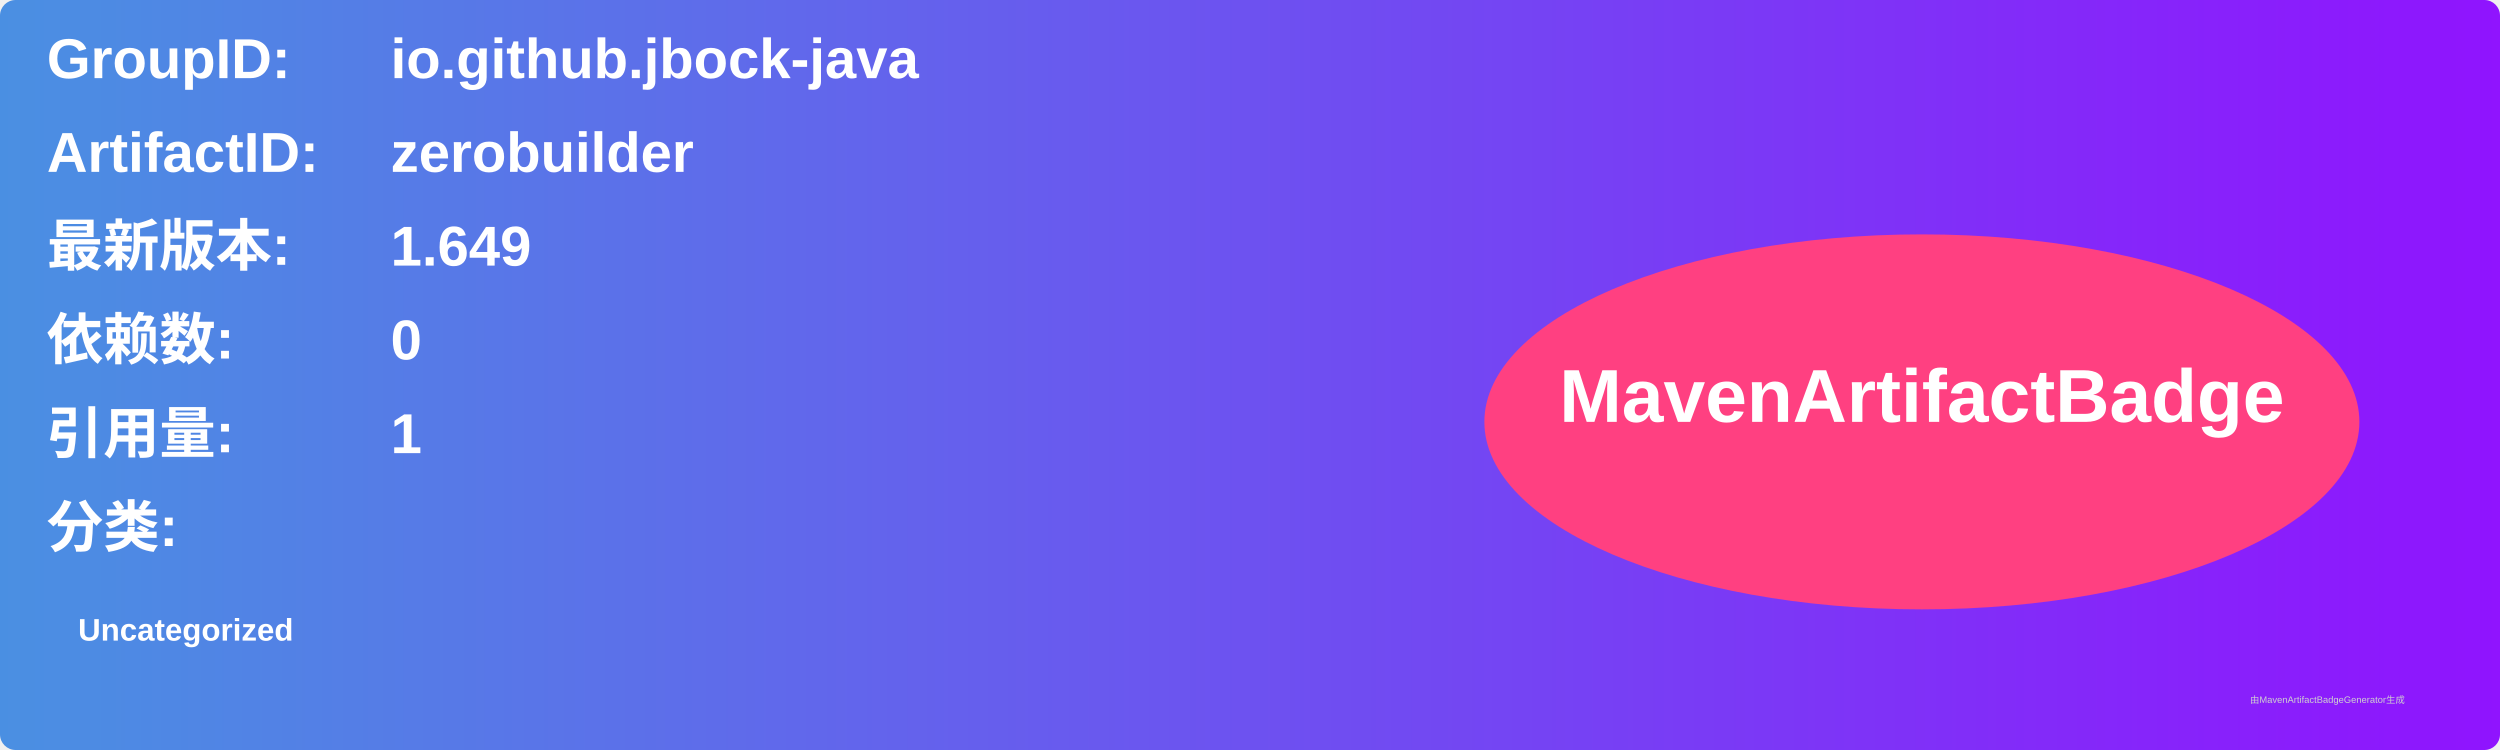
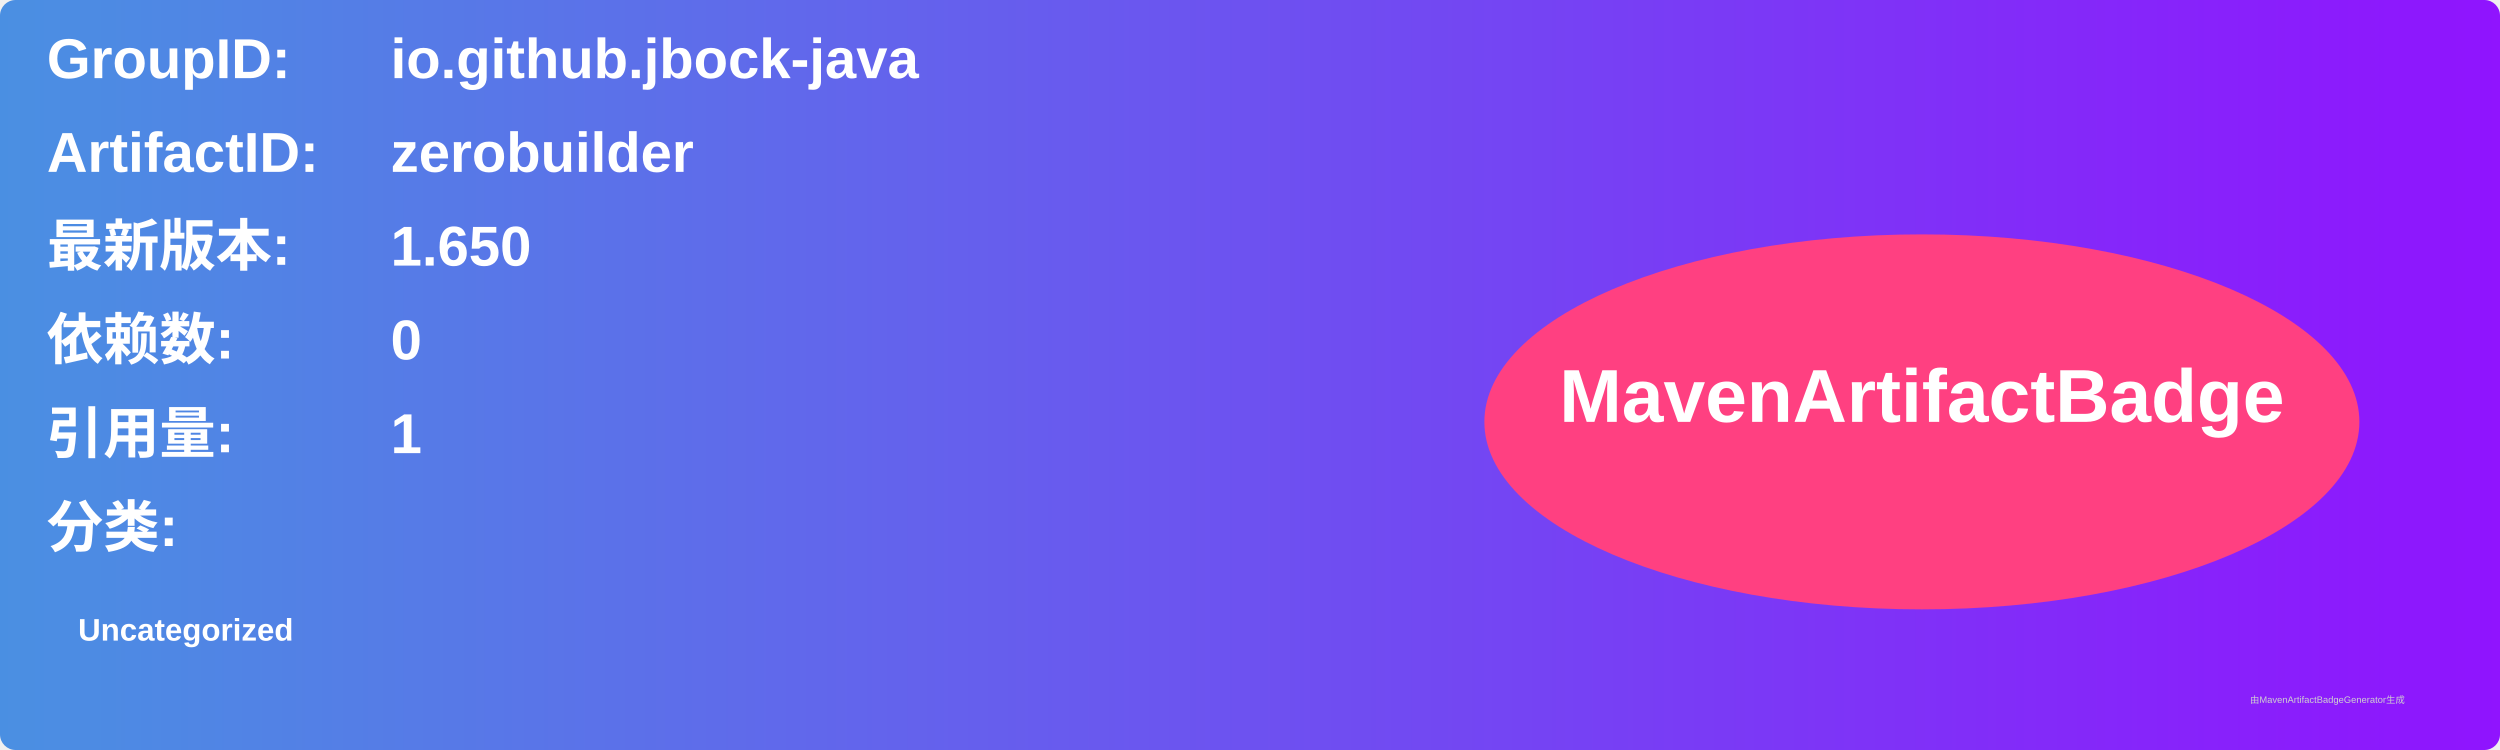
<svg xmlns="http://www.w3.org/2000/svg" width="800" height="240" viewBox="0 0 800 240">
  <linearGradient id="grad" x1="0%" y1="0%" x2="100%" y2="0%">
    <stop offset="0%" stop-color="#4a90e2" />
    <stop offset="100%" stop-color="#9013fe" />
  </linearGradient>
  <rect width="100%" height="100%" rx="5" ry="5" fill="url(#grad)" />
  <g transform="translate(15, 15)">
    <text x="0" y="10" font-family="Arial" font-size="18" fill="white" font-weight="bold" width="260">GroupID:</text>
    <text x="110" y="10" font-family="Arial" font-size="18" fill="white" font-weight="bold" width="460">io.github.jbock-java</text>
    <text x="0" y="40" font-family="Arial" font-size="18" fill="white" font-weight="bold" width="260">ArtifactID:</text>
    <text x="110" y="40" font-family="Arial" font-size="18" fill="white" font-weight="bold" width="460">zerobuilder</text>
    <text x="0" y="70" font-family="Arial" font-size="18" fill="white" font-weight="bold">最新版本:</text>
    <text x="110" y="70" font-family="Arial" font-size="18" fill="white" font-weight="bold">
-       <tspan font-weight="bold">1.649</tspan>
+       <tspan font-weight="bold">1.650</tspan>
    </text>
    <text x="0" y="100" font-family="Arial" font-size="18" fill="white" font-weight="bold">依赖数: </text>
    <text x="110" y="100" font-family="Arial" font-size="18" fill="white">
      <tspan font-weight="bold">0</tspan>
    </text>
    <text x="0" y="130" font-family="Arial" font-size="18" fill="white" font-weight="bold">引用量: </text>
    <text x="110" y="130" font-family="Arial" font-size="18" fill="white">
      <tspan font-weight="bold">1</tspan>
    </text>
    <text x="0" y="160" font-family="Arial" font-size="18" fill="white" font-weight="bold">分类:</text>
    <text x="10" y="190" font-family="Arial" font-size="10" fill="white">
      <tspan font-weight="bold">Uncategorized</tspan>
    </text>
    <ellipse cx="600" cy="120" rx="140" ry="60" fill="#ff4081" />
    <text x="600" y="120" text-anchor="middle" font-family="Arial" font-size="24" fill="white" font-weight="bold">MavenArtifactBadge</text>
  </g>
  <text x="720" y="225" font-family="Arial" font-size="3" fill="#d0d0d0">由MavenArtifactBadgeGenerator生成</text>
</svg>
